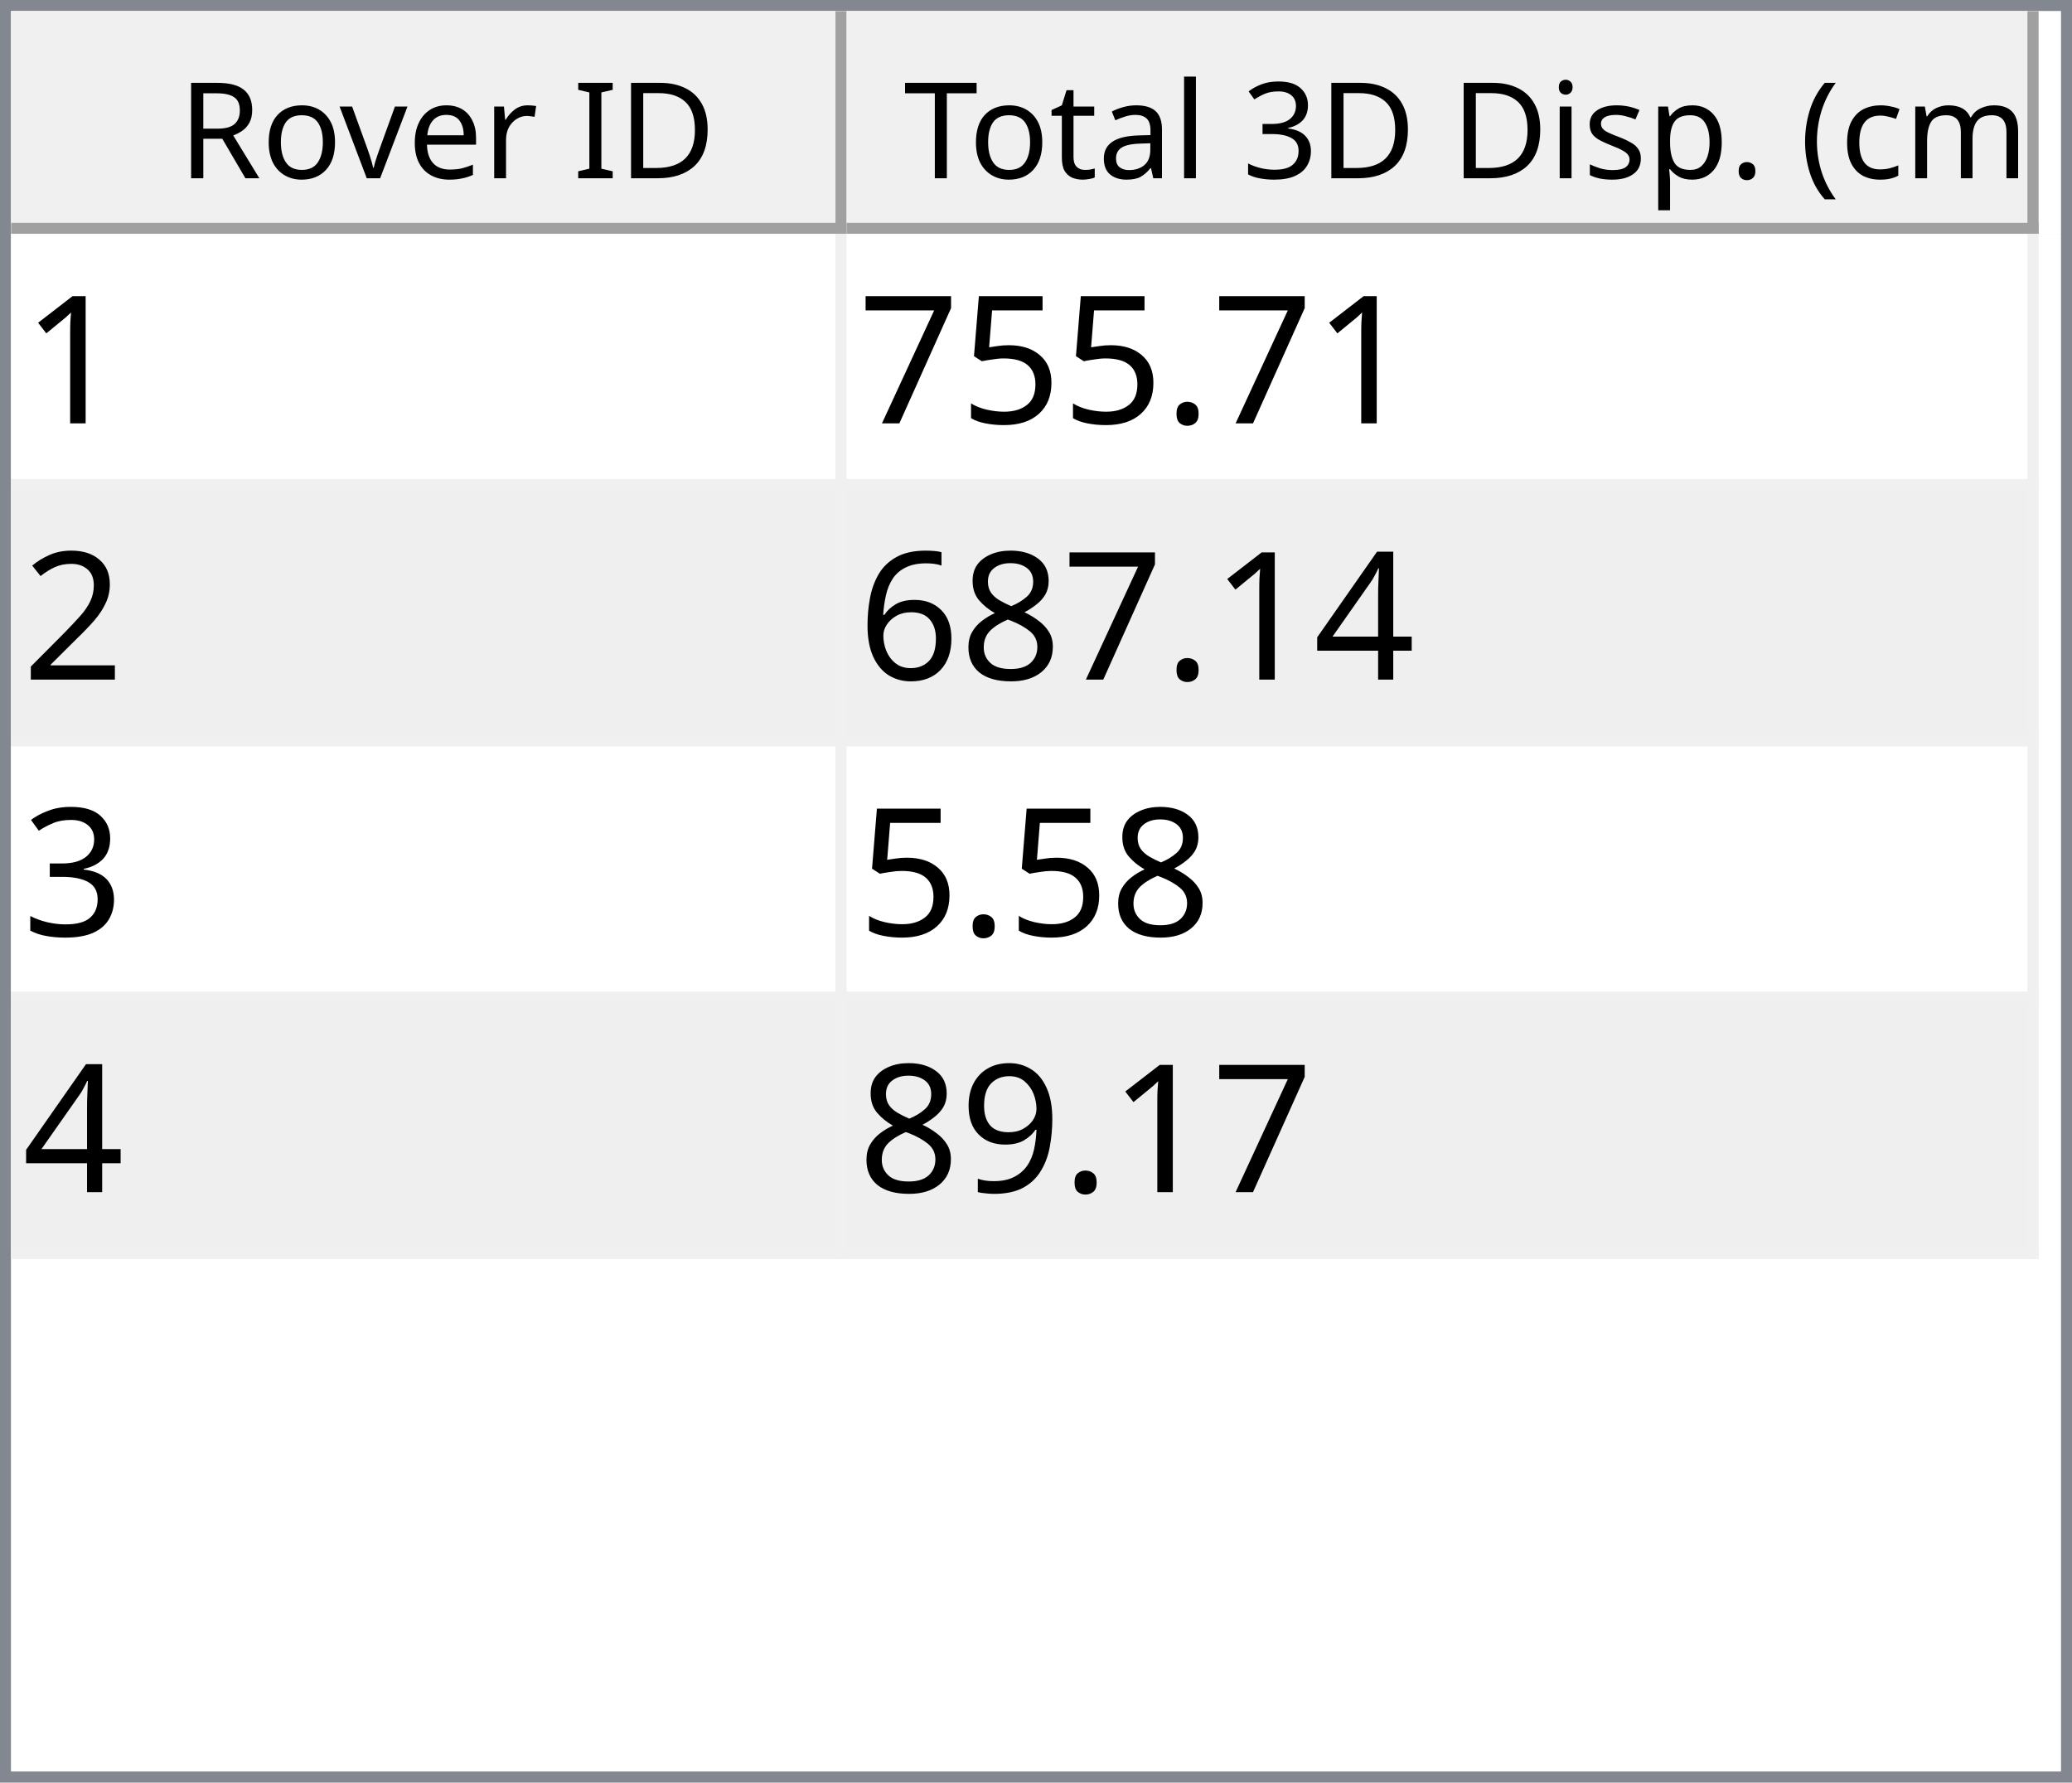
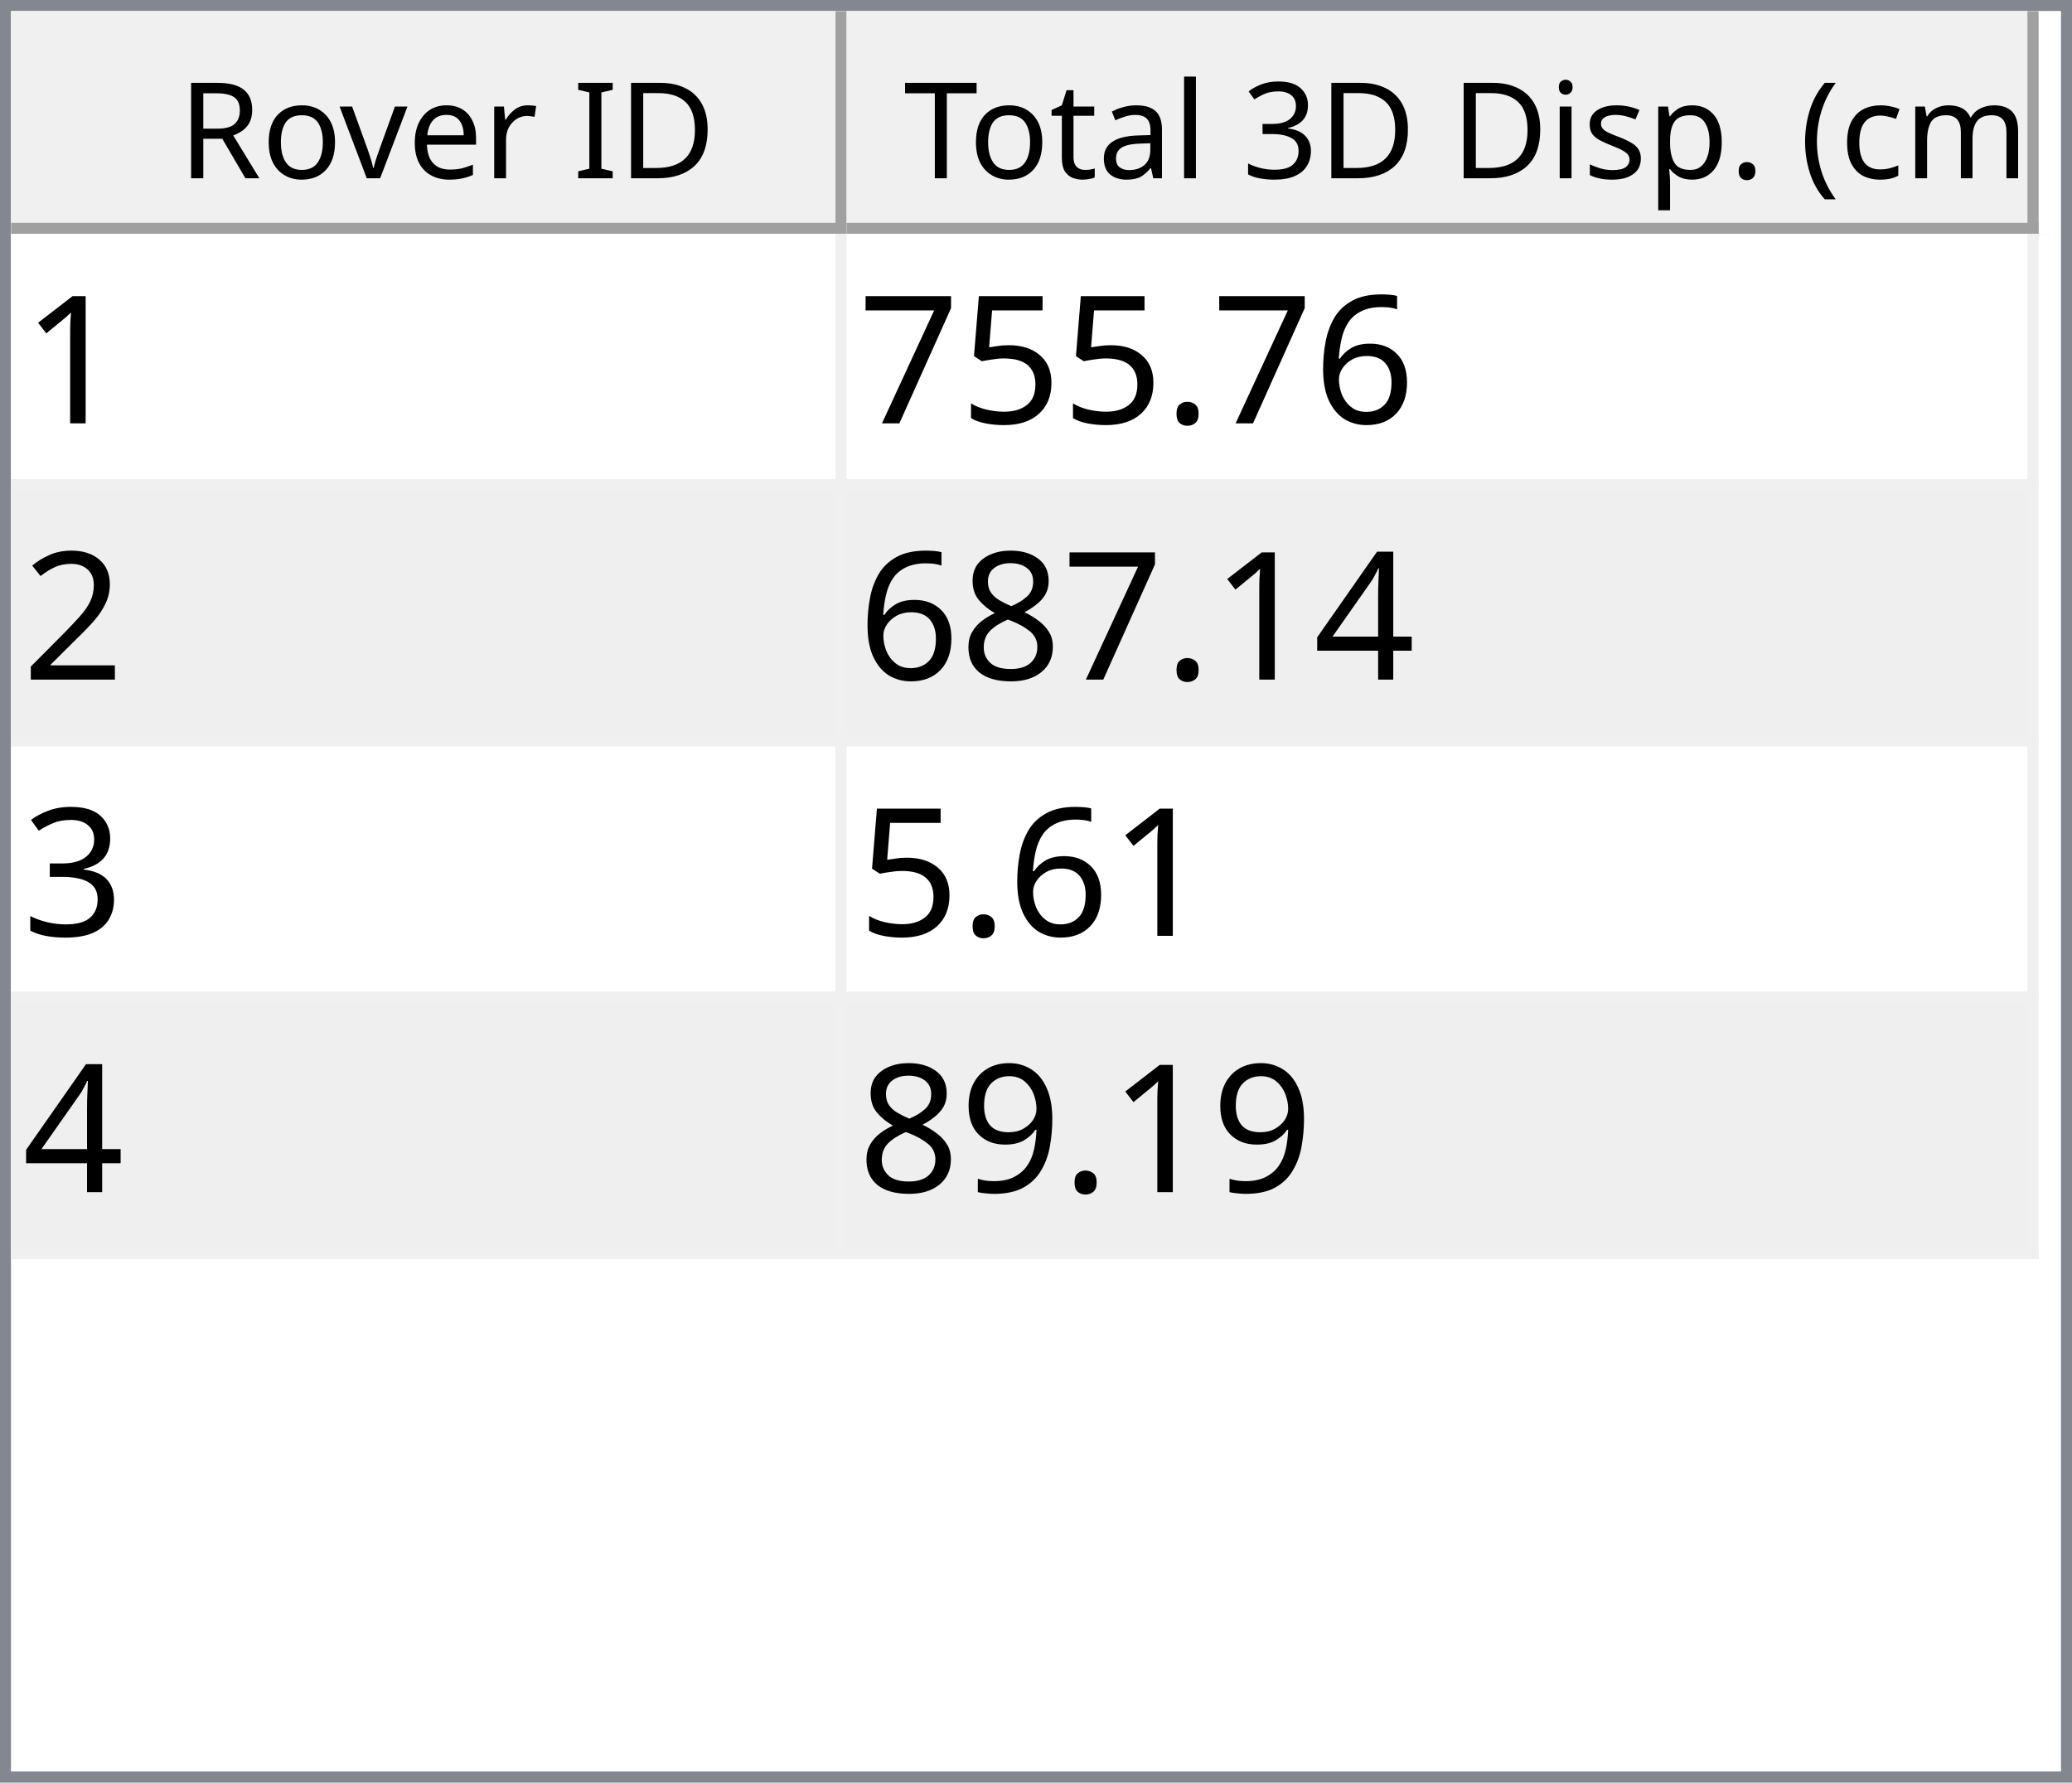
<svg xmlns="http://www.w3.org/2000/svg" style="fill-opacity:1; color-rendering:auto; color-interpolation:auto; text-rendering:auto; stroke:black; stroke-linecap:square; stroke-miterlimit:10; shape-rendering:auto; stroke-opacity:1; fill:black; stroke-dasharray:none; font-weight:normal; stroke-width:1; font-family:'Dialog'; font-style:normal; stroke-linejoin:miter; font-size:12px; stroke-dashoffset:0; image-rendering:auto;" width="186" height="160">
  <defs id="genericDefs" />
  <g>
    <defs id="defs1">
      <clipPath clipPathUnits="userSpaceOnUse" id="clipPath1">
        <path d="M0 0 L186 0 L186 160 L0 160 L0 0 Z" />
      </clipPath>
      <clipPath clipPathUnits="userSpaceOnUse" id="clipPath2">
        <path d="M0 0 L0 160 L186 160 L186 0 Z" />
      </clipPath>
      <clipPath clipPathUnits="userSpaceOnUse" id="clipPath3">
        <path d="M0 0 L0 20 L184 20 L184 0 Z" />
      </clipPath>
      <clipPath clipPathUnits="userSpaceOnUse" id="clipPath4">
        <path d="M0 0 L0 20 L75 20 L75 0 Z" />
      </clipPath>
      <clipPath clipPathUnits="userSpaceOnUse" id="clipPath5">
        <path d="M1 1 L1 19 L74 19 L74 1 Z" />
      </clipPath>
      <clipPath clipPathUnits="userSpaceOnUse" id="clipPath6">
        <path d="M0 0 L0 18 L73 18 L73 0 Z" />
      </clipPath>
      <clipPath clipPathUnits="userSpaceOnUse" id="clipPath7">
        <path d="M-0.5 -0.5 L-0.5 19.5 L74.5 19.5 L74.5 -0.5 Z" />
      </clipPath>
      <clipPath clipPathUnits="userSpaceOnUse" id="clipPath8">
        <path d="M0 0 L0 20 L107 20 L107 0 Z" />
      </clipPath>
      <clipPath clipPathUnits="userSpaceOnUse" id="clipPath9">
        <path d="M1 1 L1 19 L106 19 L106 1 Z" />
      </clipPath>
      <clipPath clipPathUnits="userSpaceOnUse" id="clipPath10">
        <path d="M0 0 L0 18 L105 18 L105 0 Z" />
      </clipPath>
      <clipPath clipPathUnits="userSpaceOnUse" id="clipPath11">
        <path d="M-0.5 -0.5 L-0.5 19.5 L106.5 19.5 L106.5 -0.5 Z" />
      </clipPath>
      <clipPath clipPathUnits="userSpaceOnUse" id="clipPath12">
        <path d="M0 0 L0 138 L184 138 L184 0 Z" />
      </clipPath>
      <clipPath clipPathUnits="userSpaceOnUse" id="clipPath13">
        <path d="M0 0 L0 92 L182 92 L182 0 Z" />
      </clipPath>
      <clipPath clipPathUnits="userSpaceOnUse" id="clipPath14">
        <path d="M-0.5 -0.5 L-0.5 91.5 L181.5 91.5 L181.5 -0.5 Z" />
      </clipPath>
      <clipPath clipPathUnits="userSpaceOnUse" id="clipPath15">
        <path d="M0 0 L0 22 L74 22 L74 0 Z" />
      </clipPath>
      <clipPath clipPathUnits="userSpaceOnUse" id="clipPath16">
        <path d="M0 0 L0 22 L106 22 L106 0 Z" />
      </clipPath>
      <font horiz-adv-x="64.551" id="font1">
        <font-face ascent="107.91" descent="25.098" units-per-em="100" style="font-style:normal; font-family:Segoe UI; font-weight:normal;" />
        <missing-glyph horiz-adv-x="64.551" d="M8.109 0 L8.109 68.266 L56.453 68.266 L56.453 0 L8.109 0 ZM15.328 7.234 L49.219 7.234 L49.219 61.031 L15.328 61.031 L15.328 7.234 Z" />
        <glyph unicode="D" horiz-adv-x="70.117" d="M9.188 0 L9.188 70.016 L28.516 70.016 Q65.531 70.016 65.531 35.891 Q65.531 19.672 55.25 9.836 Q44.969 0 27.734 0 L9.188 0 ZM17.391 62.594 L17.391 7.422 L27.828 7.422 Q41.609 7.422 49.273 14.797 Q56.938 22.172 56.938 35.688 Q56.938 62.594 28.328 62.594 L17.391 62.594 Z" />
        <glyph unicode="I" horiz-adv-x="26.611" d="M17.391 0 L9.188 0 L9.188 70.016 L17.391 70.016 L17.391 0 Z" />
        <glyph unicode=" " horiz-adv-x="27.393" d="" />
        <glyph unicode="r" horiz-adv-x="34.766" d="M34.188 41.891 Q32.078 43.5 28.125 43.5 Q23 43.5 19.555 38.672 Q16.109 33.844 16.109 25.484 L16.109 0 L8.109 0 L8.109 50 L16.109 50 L16.109 39.703 L16.312 39.703 Q18.016 44.969 21.531 47.922 Q25.047 50.875 29.391 50.875 Q32.516 50.875 34.188 50.203 L34.188 41.891 Z" />
        <glyph unicode="e" horiz-adv-x="52.295" d="M48.297 23 L12.984 23 Q13.188 14.656 17.484 10.109 Q21.781 5.562 29.297 5.562 Q37.75 5.562 44.828 11.141 L44.828 3.609 Q38.234 -1.172 27.391 -1.172 Q16.797 -1.172 10.742 5.641 Q4.688 12.453 4.688 24.812 Q4.688 36.469 11.305 43.82 Q17.922 51.172 27.734 51.172 Q37.547 51.172 42.922 44.828 Q48.297 38.484 48.297 27.203 L48.297 23 ZM40.094 29.781 Q40.047 36.719 36.75 40.578 Q33.453 44.438 27.594 44.438 Q21.922 44.438 17.969 40.383 Q14.016 36.328 13.094 29.781 L40.094 29.781 Z" />
        <glyph unicode="v" horiz-adv-x="47.9" d="M47.406 50 L27.484 0 L19.625 0 L0.688 50 L9.469 50 L22.172 13.672 Q23.578 9.672 23.922 6.688 L24.125 6.688 Q24.609 10.453 25.688 13.484 L38.969 50 L47.406 50 Z" />
        <glyph unicode="o" horiz-adv-x="58.594" d="M29 -1.172 Q17.922 -1.172 11.305 5.836 Q4.688 12.844 4.688 24.422 Q4.688 37.016 11.57 44.094 Q18.453 51.172 30.172 51.172 Q41.359 51.172 47.633 44.289 Q53.906 37.406 53.906 25.203 Q53.906 13.234 47.141 6.031 Q40.375 -1.172 29 -1.172 ZM29.594 44.438 Q21.875 44.438 17.383 39.188 Q12.891 33.938 12.891 24.703 Q12.891 15.828 17.43 10.695 Q21.969 5.562 29.594 5.562 Q37.359 5.562 41.531 10.594 Q45.703 15.625 45.703 24.906 Q45.703 34.281 41.531 39.359 Q37.359 44.438 29.594 44.438 Z" />
        <glyph unicode="R" horiz-adv-x="59.814" d="M59.375 0 L49.609 0 L37.891 19.625 Q36.281 22.359 34.766 24.289 Q33.25 26.219 31.664 27.438 Q30.078 28.656 28.25 29.219 Q26.422 29.781 24.125 29.781 L17.391 29.781 L17.391 0 L9.188 0 L9.188 70.016 L30.078 70.016 Q34.672 70.016 38.555 68.867 Q42.438 67.719 45.289 65.375 Q48.141 63.031 49.758 59.547 Q51.375 56.062 51.375 51.375 Q51.375 47.703 50.273 44.656 Q49.172 41.609 47.148 39.211 Q45.125 36.812 42.266 35.133 Q39.406 33.453 35.844 32.516 L35.844 32.328 Q37.594 31.547 38.891 30.547 Q40.188 29.547 41.359 28.18 Q42.531 26.812 43.68 25.078 Q44.828 23.344 46.234 21.047 L59.375 0 ZM17.391 62.594 L17.391 37.203 L28.516 37.203 Q31.594 37.203 34.203 38.133 Q36.812 39.062 38.719 40.797 Q40.625 42.531 41.703 45.047 Q42.781 47.562 42.781 50.688 Q42.781 56.297 39.141 59.445 Q35.5 62.594 28.609 62.594 L17.391 62.594 Z" />
        <glyph unicode=")" horiz-adv-x="30.176" d="M8.297 -15.922 L1.172 -15.922 Q16.406 2.344 16.406 26.812 Q16.406 51.469 1.078 70.016 L8.297 70.016 Q23.531 52.156 23.531 26.703 Q23.531 1.375 8.297 -15.922 Z" />
        <glyph unicode="m" horiz-adv-x="86.133" d="M79.109 0 L71.094 0 L71.094 28.719 Q71.094 37.016 68.531 40.727 Q65.969 44.438 59.906 44.438 Q54.781 44.438 51.195 39.75 Q47.609 35.062 47.609 28.516 L47.609 0 L39.594 0 L39.594 29.688 Q39.594 44.438 28.219 44.438 Q22.953 44.438 19.531 40.016 Q16.109 35.594 16.109 28.516 L16.109 0 L8.109 0 L8.109 50 L16.109 50 L16.109 42.094 L16.312 42.094 Q21.625 51.172 31.844 51.172 Q36.969 51.172 40.773 48.312 Q44.578 45.453 46 40.828 Q51.562 51.172 62.594 51.172 Q79.109 51.172 79.109 30.812 L79.109 0 Z" />
        <glyph unicode="c" horiz-adv-x="46.191" d="M42.188 2.297 Q36.422 -1.172 28.516 -1.172 Q17.828 -1.172 11.258 5.789 Q4.688 12.75 4.688 23.828 Q4.688 36.188 11.766 43.68 Q18.844 51.172 30.672 51.172 Q37.25 51.172 42.281 48.734 L42.281 40.531 Q36.719 44.438 30.375 44.438 Q22.703 44.438 17.797 38.945 Q12.891 33.453 12.891 24.516 Q12.891 15.719 17.508 10.641 Q22.125 5.562 29.891 5.562 Q36.422 5.562 42.188 9.906 L42.188 2.297 Z" />
        <glyph unicode="(" horiz-adv-x="30.176" d="M29.109 -15.922 L21.969 -15.922 Q6.844 1.375 6.844 26.703 Q6.844 52.156 21.969 70.016 L29.203 70.016 Q13.875 51.469 13.875 26.812 Q13.875 2.344 29.109 -15.922 Z" />
        <glyph unicode="." horiz-adv-x="21.68" d="M10.891 -1.078 Q8.641 -1.078 7.055 0.539 Q5.469 2.156 5.469 4.391 Q5.469 6.641 7.055 8.273 Q8.641 9.906 10.891 9.906 Q13.188 9.906 14.797 8.273 Q16.406 6.641 16.406 4.391 Q16.406 2.156 14.797 0.539 Q13.188 -1.078 10.891 -1.078 Z" />
        <glyph unicode="p" horiz-adv-x="58.789" d="M16.312 7.234 L16.109 7.234 L16.109 -23 L8.109 -23 L8.109 50 L16.109 50 L16.109 41.219 L16.312 41.219 Q22.219 51.172 33.594 51.172 Q43.266 51.172 48.688 44.461 Q54.109 37.75 54.109 26.469 Q54.109 13.922 48 6.375 Q41.891 -1.172 31.297 -1.172 Q21.578 -1.172 16.312 7.234 ZM16.109 27.391 L16.109 20.406 Q16.109 14.203 20.141 9.883 Q24.172 5.562 30.375 5.562 Q37.641 5.562 41.773 11.133 Q45.906 16.703 45.906 26.609 Q45.906 34.969 42.047 39.703 Q38.188 44.438 31.594 44.438 Q24.609 44.438 20.359 39.578 Q16.109 34.719 16.109 27.391 Z" />
        <glyph unicode="s" horiz-adv-x="42.432" d="M5.078 1.812 L5.078 10.406 Q11.625 5.562 19.484 5.562 Q30.031 5.562 30.031 12.594 Q30.031 14.594 29.125 15.992 Q28.219 17.391 26.68 18.461 Q25.141 19.531 23.07 20.383 Q21 21.234 18.609 22.172 Q15.281 23.484 12.766 24.828 Q10.25 26.172 8.57 27.859 Q6.891 29.547 6.031 31.695 Q5.172 33.844 5.172 36.719 Q5.172 40.234 6.789 42.945 Q8.406 45.656 11.086 47.484 Q13.766 49.312 17.211 50.242 Q20.656 51.172 24.312 51.172 Q30.812 51.172 35.938 48.922 L35.938 40.828 Q30.422 44.438 23.25 44.438 Q21 44.438 19.195 43.922 Q17.391 43.406 16.094 42.477 Q14.797 41.547 14.086 40.258 Q13.375 38.969 13.375 37.406 Q13.375 35.453 14.086 34.133 Q14.797 32.812 16.164 31.789 Q17.531 30.766 19.484 29.938 Q21.438 29.109 23.922 28.125 Q27.25 26.859 29.883 25.516 Q32.516 24.172 34.375 22.484 Q36.234 20.797 37.234 18.602 Q38.234 16.406 38.234 13.375 Q38.234 9.672 36.602 6.938 Q34.969 4.203 32.234 2.398 Q29.5 0.594 25.93 -0.289 Q22.359 -1.172 18.453 -1.172 Q10.75 -1.172 5.078 1.812 Z" />
        <glyph unicode="i" horiz-adv-x="24.219" d="M12.203 62.703 Q10.062 62.703 8.547 64.164 Q7.031 65.625 7.031 67.875 Q7.031 70.125 8.547 71.609 Q10.062 73.094 12.203 73.094 Q14.406 73.094 15.945 71.609 Q17.484 70.125 17.484 67.875 Q17.484 65.719 15.945 64.211 Q14.406 62.703 12.203 62.703 ZM16.109 0 L8.109 0 L8.109 50 L16.109 50 L16.109 0 Z" />
        <glyph unicode="3" horiz-adv-x="53.906" d="M46.531 19.828 Q46.531 15.094 44.75 11.211 Q42.969 7.328 39.719 4.57 Q36.469 1.812 31.93 0.297 Q27.391 -1.219 21.922 -1.219 Q11.922 -1.219 6 2.594 L6 11.188 Q13.094 5.609 22.219 5.609 Q25.875 5.609 28.828 6.539 Q31.781 7.469 33.906 9.227 Q36.031 10.984 37.18 13.477 Q38.328 15.969 38.328 19.094 Q38.328 32.812 18.797 32.812 L12.984 32.812 L12.984 39.594 L18.5 39.594 Q35.797 39.594 35.797 52.484 Q35.797 64.406 22.609 64.406 Q15.188 64.406 8.688 59.422 L8.688 67.188 Q15.375 71.188 24.609 71.188 Q29 71.188 32.57 69.969 Q36.141 68.75 38.68 66.555 Q41.219 64.359 42.609 61.281 Q44 58.203 44 54.5 Q44 40.672 30.031 36.719 L30.031 36.531 Q33.594 36.141 36.625 34.797 Q39.656 33.453 41.852 31.305 Q44.047 29.156 45.289 26.25 Q46.531 23.344 46.531 19.828 Z" />
        <glyph unicode="l" horiz-adv-x="24.219" d="M16.109 0 L8.109 0 L8.109 74.031 L16.109 74.031 L16.109 0 Z" />
        <glyph unicode="a" horiz-adv-x="50.879" d="M43.891 0 L35.891 0 L35.891 7.812 L35.688 7.812 Q30.469 -1.172 20.312 -1.172 Q12.844 -1.172 8.617 2.781 Q4.391 6.734 4.391 13.281 Q4.391 27.297 20.906 29.594 L35.891 31.688 Q35.891 44.438 25.594 44.438 Q16.547 44.438 9.281 38.281 L9.281 46.484 Q16.656 51.172 26.266 51.172 Q43.891 51.172 43.891 32.516 L43.891 0 ZM35.891 25.297 L23.828 23.641 Q18.266 22.859 15.43 20.875 Q12.594 18.891 12.594 13.875 Q12.594 10.203 15.211 7.883 Q17.828 5.562 22.172 5.562 Q28.125 5.562 32.008 9.742 Q35.891 13.922 35.891 20.312 L35.891 25.297 Z" />
        <glyph unicode="t" horiz-adv-x="33.887" d="M31.297 0.484 Q28.469 -1.078 23.828 -1.078 Q10.688 -1.078 10.688 13.578 L10.688 43.172 L2.094 43.172 L2.094 50 L10.688 50 L10.688 62.203 L18.703 64.797 L18.703 50 L31.297 50 L31.297 43.172 L18.703 43.172 L18.703 14.984 Q18.703 9.969 20.414 7.82 Q22.125 5.672 26.078 5.672 Q29.109 5.672 31.297 7.328 L31.297 0.484 Z" />
        <glyph unicode="T" horiz-adv-x="52.393" d="M50.594 62.594 L30.375 62.594 L30.375 0 L22.172 0 L22.172 62.594 L2 62.594 L2 70.016 L50.594 70.016 L50.594 62.594 Z" />
      </font>
      <font horiz-adv-x="75.0" id="font2">
        <font-face ascent="100.537" descent="21.973" units-per-em="100" style="font-style:normal; font-family:sans-serif; font-weight:normal;" />
        <missing-glyph horiz-adv-x="75.0" d="M12.5 0 L12.5 62.5 L62.5 62.5 L62.5 0 L12.5 0 ZM14.062 1.562 L60.938 1.562 L60.938 60.938 L14.062 60.938 L14.062 1.562 Z" />
        <glyph unicode="1" horiz-adv-x="55.615" d="M37.25 0 L28.469 0 L28.469 56 Q25.297 52.984 20.141 49.953 Q14.984 46.922 10.891 45.406 L10.891 53.906 Q18.266 57.375 23.781 62.305 Q29.297 67.234 31.594 71.875 L37.25 71.875 L37.25 0 Z" />
+         <glyph unicode="6" horiz-adv-x="55.615" d="M49.75 54.047 L41.016 53.375 Q39.844 58.547 37.703 60.891 Q34.125 64.656 28.906 64.656 Q24.703 64.656 21.531 62.312 Q17.391 59.281 14.992 53.469 Q12.594 47.656 12.5 36.922 Q15.672 41.75 20.266 44.094 Q24.859 46.438 29.891 46.438 Q38.672 46.438 44.852 39.969 Q51.031 33.5 51.031 23.25 Q51.031 16.5 48.125 10.719 Q45.219 4.938 40.141 1.859 Q35.062 -1.219 28.609 -1.219 Q17.625 -1.219 10.695 6.859 Q3.766 14.938 3.766 33.5 Q3.766 54.25 11.422 63.672 Q18.109 71.875 29.438 71.875 Q37.891 71.875 43.289 67.141 Q48.688 62.406 49.75 54.047 ZM13.875 23.188 Q13.875 18.656 15.797 14.508 Q17.719 10.359 21.188 8.18 Q24.656 6 28.469 6 Q34.031 6 38.039 10.492 Q42.047 14.984 42.047 22.703 Q42.047 30.125 38.086 34.398 Q34.125 38.672 28.125 38.672 Q22.172 38.672 18.023 34.398 Q13.875 30.125 13.875 23.188 Z" />
        <glyph unicode="." horiz-adv-x="27.783" d="M9.078 0 L9.078 10.016 L19.094 10.016 L19.094 0 L9.078 0 Z" />
        <glyph unicode="5" horiz-adv-x="55.615" d="M4.156 18.75 L13.375 19.531 Q14.406 12.797 18.141 9.398 Q21.875 6 27.156 6 Q33.5 6 37.891 10.789 Q42.281 15.578 42.281 23.484 Q42.281 31 38.062 35.352 Q33.844 39.703 27 39.703 Q22.75 39.703 19.336 37.773 Q15.922 35.844 13.969 32.766 L5.719 33.844 L12.641 70.609 L48.25 70.609 L48.25 62.203 L19.672 62.203 L15.828 42.969 Q22.266 47.469 29.344 47.469 Q38.719 47.469 45.164 40.969 Q51.609 34.469 51.609 24.266 Q51.609 14.547 45.953 7.469 Q39.062 -1.219 27.156 -1.219 Q17.391 -1.219 11.211 4.25 Q5.031 9.719 4.156 18.75 Z" />
        <glyph unicode="7" horiz-adv-x="55.615" d="M4.734 62.203 L4.734 70.656 L51.078 70.656 L51.078 63.812 Q44.234 56.547 37.523 44.484 Q30.812 32.422 27.156 19.672 Q24.516 10.688 23.781 0 L14.75 0 Q14.891 8.453 18.062 20.414 Q21.234 32.375 27.172 43.484 Q33.109 54.594 39.797 62.203 L4.734 62.203 Z" />
        <glyph unicode="2" horiz-adv-x="55.615" d="M50.344 8.453 L50.344 0 L3.031 0 Q2.938 3.172 4.047 6.109 Q5.859 10.938 9.836 15.625 Q13.812 20.312 21.344 26.469 Q33.016 36.031 37.117 41.625 Q41.219 47.219 41.219 52.203 Q41.219 57.422 37.477 61.008 Q33.734 64.594 27.734 64.594 Q21.391 64.594 17.578 60.789 Q13.766 56.984 13.719 50.25 L4.688 51.172 Q5.609 61.281 11.664 66.578 Q17.719 71.875 27.938 71.875 Q38.234 71.875 44.242 66.164 Q50.25 60.453 50.25 52 Q50.25 47.703 48.492 43.555 Q46.734 39.406 42.656 34.812 Q38.578 30.219 29.109 22.219 Q21.188 15.578 18.945 13.211 Q16.703 10.844 15.234 8.453 L50.344 8.453 Z" />
        <glyph unicode="4" horiz-adv-x="55.615" d="M32.328 0 L32.328 17.141 L1.266 17.141 L1.266 25.203 L33.938 71.578 L41.109 71.578 L41.109 25.203 L50.781 25.203 L50.781 17.141 L41.109 17.141 L41.109 0 L32.328 0 ZM32.328 25.203 L32.328 57.469 L9.906 25.203 L32.328 25.203 Z" />
        <glyph unicode="8" horiz-adv-x="55.615" d="M17.672 38.812 Q12.203 40.828 9.57 44.539 Q6.938 48.25 6.938 53.422 Q6.938 61.234 12.555 66.555 Q18.172 71.875 27.484 71.875 Q36.859 71.875 42.578 66.43 Q48.297 60.984 48.297 53.172 Q48.297 48.188 45.68 44.508 Q43.062 40.828 37.75 38.812 Q44.344 36.672 47.781 31.883 Q51.219 27.094 51.219 20.453 Q51.219 11.281 44.727 5.031 Q38.234 -1.219 27.641 -1.219 Q17.047 -1.219 10.547 5.055 Q4.047 11.328 4.047 20.703 Q4.047 27.688 7.594 32.398 Q11.141 37.109 17.672 38.812 ZM15.922 53.719 Q15.922 48.641 19.195 45.414 Q22.469 42.188 27.688 42.188 Q32.766 42.188 36.016 45.383 Q39.266 48.578 39.266 53.219 Q39.266 58.062 35.914 61.359 Q32.562 64.656 27.594 64.656 Q22.562 64.656 19.242 61.43 Q15.922 58.203 15.922 53.719 ZM13.094 20.656 Q13.094 16.891 14.875 13.375 Q16.656 9.859 20.172 7.93 Q23.688 6 27.734 6 Q34.031 6 38.133 10.055 Q42.234 14.109 42.234 20.359 Q42.234 26.703 38.016 30.859 Q33.797 35.016 27.438 35.016 Q21.234 35.016 17.164 30.914 Q13.094 26.812 13.094 20.656 Z" />
-         <glyph unicode="6" horiz-adv-x="55.615" d="M49.75 54.047 L41.016 53.375 Q39.844 58.547 37.703 60.891 Q34.125 64.656 28.906 64.656 Q24.703 64.656 21.531 62.312 Q17.391 59.281 14.992 53.469 Q12.594 47.656 12.5 36.922 Q15.672 41.75 20.266 44.094 Q24.859 46.438 29.891 46.438 Q38.672 46.438 44.852 39.969 Q51.031 33.5 51.031 23.25 Q51.031 16.5 48.125 10.719 Q45.219 4.938 40.141 1.859 Q35.062 -1.219 28.609 -1.219 Q17.625 -1.219 10.695 6.859 Q3.766 14.938 3.766 33.5 Q3.766 54.25 11.422 63.672 Q18.109 71.875 29.438 71.875 Q37.891 71.875 43.289 67.141 Q48.688 62.406 49.75 54.047 ZM13.875 23.188 Q13.875 18.656 15.797 14.508 Q17.719 10.359 21.188 8.18 Q24.656 6 28.469 6 Q34.031 6 38.039 10.492 Q42.047 14.984 42.047 22.703 Q42.047 30.125 38.086 34.398 Q34.125 38.672 28.125 38.672 Q22.172 38.672 18.023 34.398 Q13.875 30.125 13.875 23.188 Z" />
        <glyph unicode="3" horiz-adv-x="55.615" d="M4.203 18.891 L12.984 20.062 Q14.5 12.594 18.141 9.297 Q21.781 6 27 6 Q33.203 6 37.477 10.297 Q41.75 14.594 41.75 20.953 Q41.75 27 37.797 30.93 Q33.844 34.859 27.734 34.859 Q25.25 34.859 21.531 33.891 L22.516 41.609 Q23.391 41.5 23.922 41.5 Q29.547 41.5 34.039 44.43 Q38.531 47.359 38.531 53.469 Q38.531 58.297 35.258 61.477 Q31.984 64.656 26.812 64.656 Q21.688 64.656 18.266 61.43 Q14.844 58.203 13.875 51.766 L5.078 53.328 Q6.688 62.156 12.398 67.016 Q18.109 71.875 26.609 71.875 Q32.469 71.875 37.398 69.359 Q42.328 66.844 44.945 62.5 Q47.562 58.156 47.562 53.266 Q47.562 48.641 45.07 44.828 Q42.578 41.016 37.703 38.766 Q44.047 37.312 47.562 32.695 Q51.078 28.078 51.078 21.141 Q51.078 11.766 44.242 5.25 Q37.406 -1.266 26.953 -1.266 Q17.531 -1.266 11.305 4.352 Q5.078 9.969 4.203 18.891 Z" />
        <glyph unicode="9" horiz-adv-x="55.615" d="M5.469 16.547 L13.922 17.328 Q14.984 11.375 18.016 8.688 Q21.047 6 25.781 6 Q29.828 6 32.883 7.859 Q35.938 9.719 37.891 12.82 Q39.844 15.922 41.164 21.195 Q42.484 26.469 42.484 31.938 Q42.484 32.516 42.438 33.688 Q39.797 29.5 35.234 26.883 Q30.672 24.266 25.344 24.266 Q16.453 24.266 10.305 30.711 Q4.156 37.156 4.156 47.703 Q4.156 58.594 10.578 65.234 Q17 71.875 26.656 71.875 Q33.641 71.875 39.43 68.117 Q45.219 64.359 48.219 57.398 Q51.219 50.438 51.219 37.25 Q51.219 23.531 48.242 15.406 Q45.266 7.281 39.383 3.031 Q33.5 -1.219 25.594 -1.219 Q17.188 -1.219 11.867 3.445 Q6.547 8.109 5.469 16.547 ZM41.453 48.141 Q41.453 55.719 37.43 60.156 Q33.406 64.594 27.734 64.594 Q21.875 64.594 17.531 59.812 Q13.188 55.031 13.188 47.406 Q13.188 40.578 17.312 36.305 Q21.438 32.031 27.484 32.031 Q33.594 32.031 37.523 36.305 Q41.453 40.578 41.453 48.141 Z" />
      </font>
    </defs>
    <g style="fill:white; stroke:white;">
      <rect x="0" y="0" width="186" style="clip-path:url(#clipPath1); stroke:none;" height="160" />
    </g>
    <g style="fill:white; text-rendering:optimizeSpeed; color-rendering:optimizeSpeed; image-rendering:optimizeSpeed; shape-rendering:crispEdges; stroke:white; color-interpolation:sRGB;">
      <rect x="0" width="186" height="160" y="0" style="stroke:none;" />
      <path style="stroke:none;" d="M0 160 L186 160 L186 0 L0 0 Z" />
    </g>
    <g style="fill:rgb(240,240,240); font-family:'Segoe UI'; stroke:rgb(240,240,240);">
      <rect x="0" y="0" width="186" style="clip-path:url(#clipPath2); stroke:none;" height="160" />
    </g>
    <g style="fill:rgb(130,135,144); font-family:'Segoe UI'; stroke:rgb(130,135,144);">
      <path d="M0 0 L186 0 L186 160 L0 160 L0 0 ZM1 1 L185 1 L185 159 L1 159 L1 1 Z" style="fill-rule:evenodd; clip-path:url(#clipPath2); stroke:none;" />
    </g>
    <g style="fill:white; font-family:'Segoe UI'; stroke:white;" transform="translate(1,1)">
      <rect x="0" y="0" width="184" style="clip-path:url(#clipPath3); stroke:none;" height="20" />
    </g>
    <g style="fill:rgb(240,240,240); font-family:'Segoe UI'; stroke:rgb(240,240,240);" transform="translate(1,1)">
      <rect x="0" y="0" width="75" style="clip-path:url(#clipPath4); stroke:none;" height="20" />
    </g>
    <g style="font-family:'Segoe UI';" transform="translate(2,2)">
      <text x="14" xml:space="preserve" y="14" style="clip-path:url(#clipPath6); stroke:none;">Rover ID</text>
    </g>
    <g style="fill:rgb(160,160,160); font-family:'Segoe UI'; stroke:rgb(160,160,160); stroke-linejoin:bevel;" transform="translate(1.5,1.5)">
      <line x1="74" x2="74" y1="0" style="fill:none; clip-path:url(#clipPath7);" y2="19" />
    </g>
    <g style="fill:rgb(160,160,160); font-family:'Segoe UI'; stroke:rgb(160,160,160); stroke-linejoin:bevel;" transform="matrix(1,0,0,1,1,1) translate(0.5,0.5)">
      <line x1="0" x2="74" y1="19" style="fill:none; clip-path:url(#clipPath7);" y2="19" />
    </g>
    <g style="fill:rgb(240,240,240); font-family:'Segoe UI'; stroke:rgb(240,240,240);" transform="translate(76,1)">
      <rect x="0" y="0" width="107" style="clip-path:url(#clipPath8); stroke:none;" height="20" />
    </g>
    <g style="font-family:'Segoe UI';" transform="translate(77,2)">
      <text x="1" xml:space="preserve" y="14" style="clip-path:url(#clipPath10); stroke:none;"> Total 3D Disp. (cm)</text>
    </g>
    <g style="fill:rgb(160,160,160); font-family:'Segoe UI'; stroke:rgb(160,160,160); stroke-linejoin:bevel;" transform="translate(76.5,1.5)">
      <line x1="106" x2="106" y1="0" style="fill:none; clip-path:url(#clipPath11);" y2="19" />
    </g>
    <g style="fill:rgb(160,160,160); font-family:'Segoe UI'; stroke:rgb(160,160,160); stroke-linejoin:bevel;" transform="matrix(1,0,0,1,76,1) translate(0.5,0.5)">
      <line x1="0" x2="106" y1="19" style="fill:none; clip-path:url(#clipPath11);" y2="19" />
    </g>
    <g style="fill:white; font-family:'Segoe UI'; stroke:white;" transform="translate(1,21)">
      <rect x="0" y="0" width="184" style="clip-path:url(#clipPath12); stroke:none;" height="138" />
    </g>
    <g style="fill:rgb(240,240,240); font-size:16px; font-family:sans-serif; stroke:rgb(240,240,240);" transform="translate(1,21)">
      <rect x="0" y="0" width="182" style="clip-path:url(#clipPath13); stroke:none;" height="92" />
      <line transform="translate(0.5,0.5)" x1="0" x2="181" y1="22" style="clip-path:url(#clipPath14); fill:none; stroke-linejoin:bevel;" y2="22" />
    </g>
    <g transform="matrix(1,0,0,1,1,21) translate(0.5,0.5)" style="fill:rgb(240,240,240); font-size:16px; font-family:sans-serif; stroke:rgb(240,240,240); stroke-linejoin:bevel;">
      <line x1="0" x2="181" y1="45" style="fill:none; clip-path:url(#clipPath14);" y2="45" />
    </g>
    <g transform="matrix(1,0,0,1,1,21) translate(0.5,0.5)" style="fill:rgb(240,240,240); font-size:16px; font-family:sans-serif; stroke:rgb(240,240,240); stroke-linejoin:bevel;">
      <line x1="0" x2="181" y1="68" style="fill:none; clip-path:url(#clipPath14);" y2="68" />
    </g>
    <g transform="matrix(1,0,0,1,1,21) translate(0.5,0.5)" style="fill:rgb(240,240,240); font-size:16px; font-family:sans-serif; stroke:rgb(240,240,240); stroke-linejoin:bevel;">
      <line x1="0" x2="181" y1="91" style="fill:none; clip-path:url(#clipPath14);" y2="91" />
    </g>
    <g transform="matrix(1,0,0,1,1,21) translate(0.5,0.5)" style="fill:rgb(240,240,240); font-size:16px; font-family:sans-serif; stroke:rgb(240,240,240); stroke-linejoin:bevel;">
      <line x1="74" x2="74" y1="0" style="fill:none; clip-path:url(#clipPath14);" y2="91" />
    </g>
    <g transform="matrix(1,0,0,1,1,21) translate(0.5,0.5)" style="fill:rgb(240,240,240); font-size:16px; font-family:sans-serif; stroke:rgb(240,240,240); stroke-linejoin:bevel;">
      <line x1="181" x2="181" y1="0" style="fill:none; clip-path:url(#clipPath14);" y2="91" />
    </g>
    <g style="fill:white; font-size:16px; font-family:sans-serif; stroke:white;" transform="matrix(1,0,0,1,1,21)">
      <rect x="0" y="0" width="74" style="clip-path:url(#clipPath15); stroke:none;" height="22" />
      <text x="1" y="17" style="fill:black; clip-path:url(#clipPath15); stroke:none;" xml:space="preserve">1</text>
    </g>
    <g style="fill:white; font-size:16px; font-family:sans-serif; stroke:white;" transform="matrix(1,0,0,1,1,21) translate(75,0)">
      <rect x="0" y="0" width="106" style="clip-path:url(#clipPath16); stroke:none;" height="22" />
-       <text x="1" y="17" style="fill:black; clip-path:url(#clipPath16); stroke:none;" xml:space="preserve">755.71</text>
+       <text x="1" y="17" style="fill:black; clip-path:url(#clipPath16); stroke:none;" xml:space="preserve">755.76</text>
    </g>
    <g style="fill:rgb(239,239,239); font-size:16px; font-family:sans-serif; stroke:rgb(239,239,239);" transform="matrix(1,0,0,1,1,21) translate(0,23)">
      <rect x="0" y="0" width="74" style="clip-path:url(#clipPath15); stroke:none;" height="22" />
      <text x="1" y="17" style="fill:black; clip-path:url(#clipPath15); stroke:none;" xml:space="preserve">2</text>
    </g>
    <g style="fill:rgb(239,239,239); font-size:16px; font-family:sans-serif; stroke:rgb(239,239,239);" transform="matrix(1,0,0,1,1,21) translate(75,23)">
      <rect x="0" y="0" width="106" style="clip-path:url(#clipPath16); stroke:none;" height="22" />
      <text x="1" y="17" style="fill:black; clip-path:url(#clipPath16); stroke:none;" xml:space="preserve">687.14</text>
    </g>
    <g style="fill:white; font-size:16px; font-family:sans-serif; stroke:white;" transform="matrix(1,0,0,1,1,21) translate(0,46)">
      <rect x="0" y="0" width="74" style="clip-path:url(#clipPath15); stroke:none;" height="22" />
      <text x="1" y="17" style="fill:black; clip-path:url(#clipPath15); stroke:none;" xml:space="preserve">3</text>
    </g>
    <g style="fill:white; font-size:16px; font-family:sans-serif; stroke:white;" transform="matrix(1,0,0,1,1,21) translate(75,46)">
      <rect x="0" y="0" width="106" style="clip-path:url(#clipPath16); stroke:none;" height="22" />
-       <text x="1" y="17" style="fill:black; clip-path:url(#clipPath16); stroke:none;" xml:space="preserve">5.58</text>
+       <text x="1" y="17" style="fill:black; clip-path:url(#clipPath16); stroke:none;" xml:space="preserve">5.61</text>
    </g>
    <g style="fill:rgb(239,239,239); font-size:16px; font-family:sans-serif; stroke:rgb(239,239,239);" transform="matrix(1,0,0,1,1,21) translate(0,69)">
      <rect x="0" y="0" width="74" style="clip-path:url(#clipPath15); stroke:none;" height="22" />
      <text x="1" y="17" style="fill:black; clip-path:url(#clipPath15); stroke:none;" xml:space="preserve">4</text>
    </g>
    <g style="fill:rgb(239,239,239); font-size:16px; font-family:sans-serif; stroke:rgb(239,239,239);" transform="matrix(1,0,0,1,1,21) translate(75,69)">
      <rect x="0" y="0" width="106" style="clip-path:url(#clipPath16); stroke:none;" height="22" />
-       <text x="1" y="17" style="fill:black; clip-path:url(#clipPath16); stroke:none;" xml:space="preserve">89.17</text>
+       <text x="1" y="17" style="fill:black; clip-path:url(#clipPath16); stroke:none;" xml:space="preserve">89.19</text>
    </g>
  </g>
</svg>
